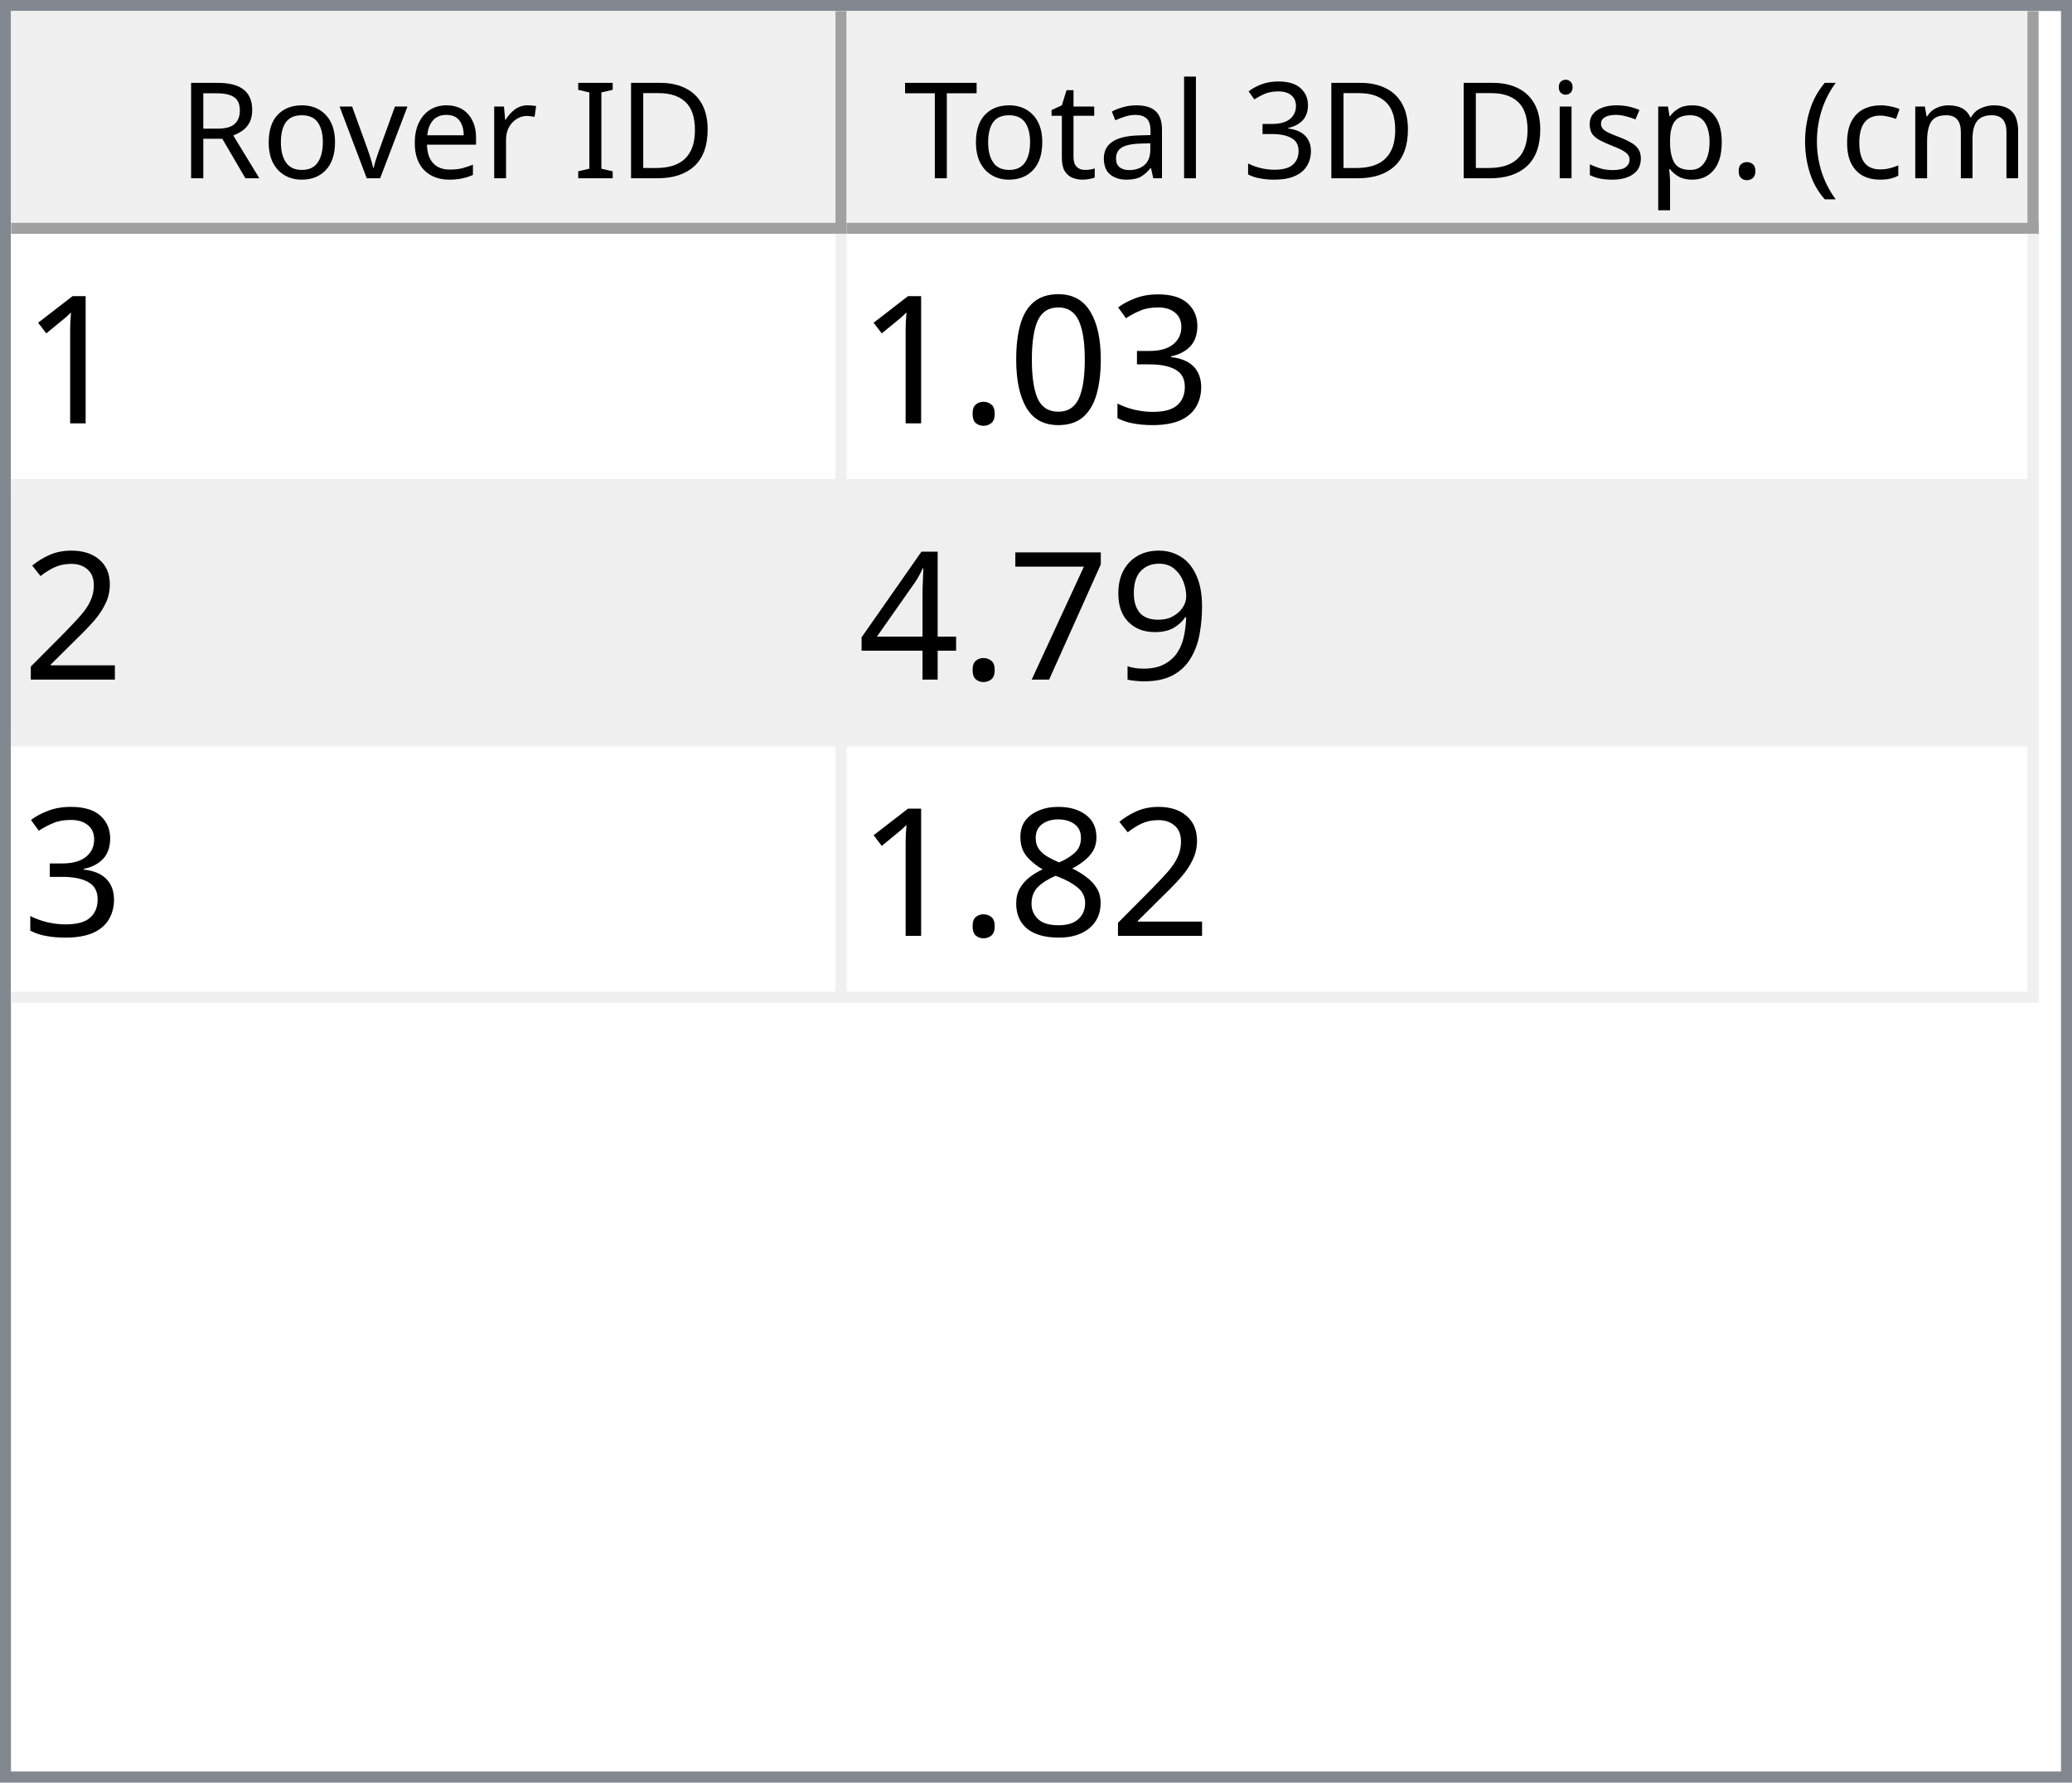
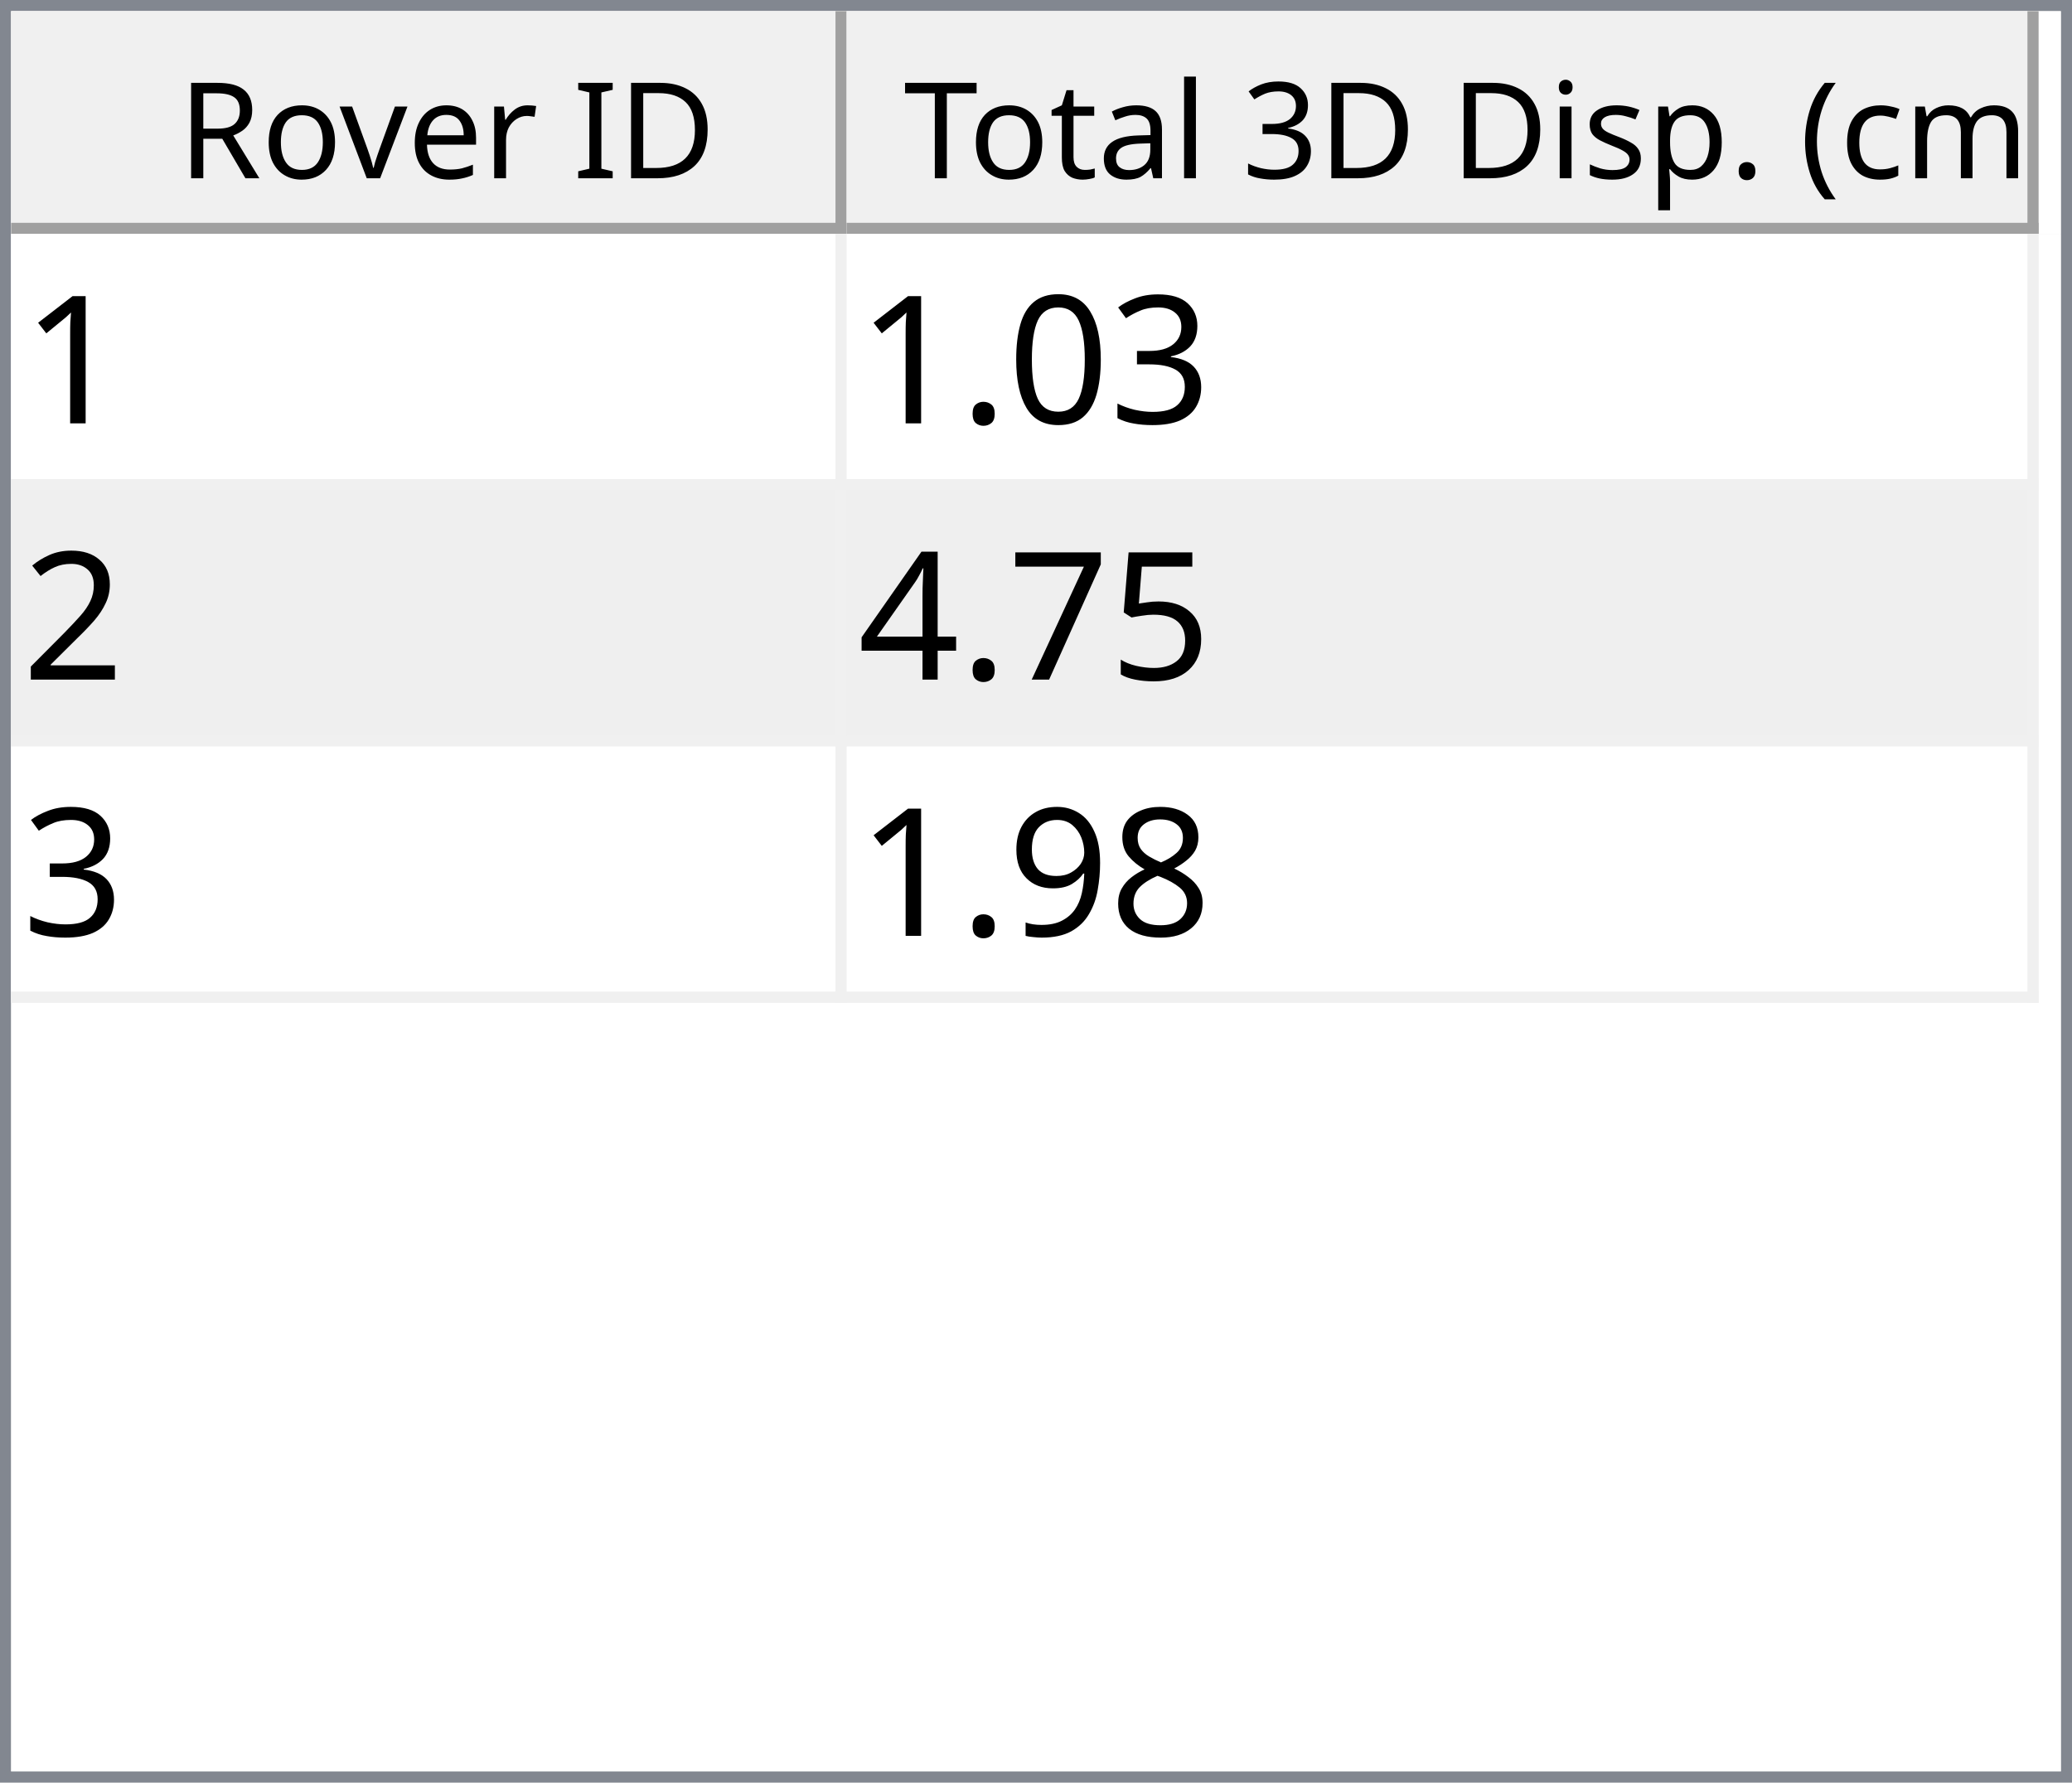
<svg xmlns="http://www.w3.org/2000/svg" style="fill-opacity:1; color-rendering:auto; color-interpolation:auto; text-rendering:auto; stroke:black; stroke-linecap:square; stroke-miterlimit:10; shape-rendering:auto; stroke-opacity:1; fill:black; stroke-dasharray:none; font-weight:normal; stroke-width:1; font-family:'Dialog'; font-style:normal; stroke-linejoin:miter; font-size:12px; stroke-dashoffset:0; image-rendering:auto;" width="186" height="160">
  <defs id="genericDefs" />
  <g>
    <defs id="defs1">
      <clipPath clipPathUnits="userSpaceOnUse" id="clipPath1">
        <path d="M0 0 L186 0 L186 160 L0 160 L0 0 Z" />
      </clipPath>
      <clipPath clipPathUnits="userSpaceOnUse" id="clipPath2">
        <path d="M0 0 L0 160 L186 160 L186 0 Z" />
      </clipPath>
      <clipPath clipPathUnits="userSpaceOnUse" id="clipPath3">
        <path d="M0 0 L0 20 L184 20 L184 0 Z" />
      </clipPath>
      <clipPath clipPathUnits="userSpaceOnUse" id="clipPath4">
        <path d="M0 0 L0 20 L75 20 L75 0 Z" />
      </clipPath>
      <clipPath clipPathUnits="userSpaceOnUse" id="clipPath5">
        <path d="M1 1 L1 19 L74 19 L74 1 Z" />
      </clipPath>
      <clipPath clipPathUnits="userSpaceOnUse" id="clipPath6">
        <path d="M0 0 L0 18 L73 18 L73 0 Z" />
      </clipPath>
      <clipPath clipPathUnits="userSpaceOnUse" id="clipPath7">
        <path d="M-0.5 -0.5 L-0.5 19.5 L74.5 19.5 L74.5 -0.5 Z" />
      </clipPath>
      <clipPath clipPathUnits="userSpaceOnUse" id="clipPath8">
        <path d="M0 0 L0 20 L107 20 L107 0 Z" />
      </clipPath>
      <clipPath clipPathUnits="userSpaceOnUse" id="clipPath9">
        <path d="M1 1 L1 19 L106 19 L106 1 Z" />
      </clipPath>
      <clipPath clipPathUnits="userSpaceOnUse" id="clipPath10">
        <path d="M0 0 L0 18 L105 18 L105 0 Z" />
      </clipPath>
      <clipPath clipPathUnits="userSpaceOnUse" id="clipPath11">
        <path d="M-0.5 -0.5 L-0.5 19.5 L106.5 19.5 L106.5 -0.5 Z" />
      </clipPath>
      <clipPath clipPathUnits="userSpaceOnUse" id="clipPath12">
        <path d="M0 0 L0 138 L184 138 L184 0 Z" />
      </clipPath>
      <clipPath clipPathUnits="userSpaceOnUse" id="clipPath13">
        <path d="M0 0 L0 69 L182 69 L182 0 Z" />
      </clipPath>
      <clipPath clipPathUnits="userSpaceOnUse" id="clipPath14">
        <path d="M-0.5 -0.5 L-0.5 68.5 L181.5 68.5 L181.5 -0.5 Z" />
      </clipPath>
      <clipPath clipPathUnits="userSpaceOnUse" id="clipPath15">
        <path d="M0 0 L0 22 L74 22 L74 0 Z" />
      </clipPath>
      <clipPath clipPathUnits="userSpaceOnUse" id="clipPath16">
        <path d="M0 0 L0 22 L106 22 L106 0 Z" />
      </clipPath>
      <font horiz-adv-x="64.551" id="font1">
        <font-face ascent="107.91" descent="25.098" units-per-em="100" style="font-style:normal; font-family:Segoe UI; font-weight:normal;" />
        <missing-glyph horiz-adv-x="64.551" d="M8.109 0 L8.109 68.266 L56.453 68.266 L56.453 0 L8.109 0 ZM15.328 7.234 L49.219 7.234 L49.219 61.031 L15.328 61.031 L15.328 7.234 Z" />
        <glyph unicode="D" horiz-adv-x="70.117" d="M9.188 0 L9.188 70.016 L28.516 70.016 Q65.531 70.016 65.531 35.891 Q65.531 19.672 55.25 9.836 Q44.969 0 27.734 0 L9.188 0 ZM17.391 62.594 L17.391 7.422 L27.828 7.422 Q41.609 7.422 49.273 14.797 Q56.938 22.172 56.938 35.688 Q56.938 62.594 28.328 62.594 L17.391 62.594 Z" />
        <glyph unicode="I" horiz-adv-x="26.611" d="M17.391 0 L9.188 0 L9.188 70.016 L17.391 70.016 L17.391 0 Z" />
        <glyph unicode=" " horiz-adv-x="27.393" d="" />
        <glyph unicode="r" horiz-adv-x="34.766" d="M34.188 41.891 Q32.078 43.5 28.125 43.5 Q23 43.5 19.555 38.672 Q16.109 33.844 16.109 25.484 L16.109 0 L8.109 0 L8.109 50 L16.109 50 L16.109 39.703 L16.312 39.703 Q18.016 44.969 21.531 47.922 Q25.047 50.875 29.391 50.875 Q32.516 50.875 34.188 50.203 L34.188 41.891 Z" />
        <glyph unicode="e" horiz-adv-x="52.295" d="M48.297 23 L12.984 23 Q13.188 14.656 17.484 10.109 Q21.781 5.562 29.297 5.562 Q37.75 5.562 44.828 11.141 L44.828 3.609 Q38.234 -1.172 27.391 -1.172 Q16.797 -1.172 10.742 5.641 Q4.688 12.453 4.688 24.812 Q4.688 36.469 11.305 43.82 Q17.922 51.172 27.734 51.172 Q37.547 51.172 42.922 44.828 Q48.297 38.484 48.297 27.203 L48.297 23 ZM40.094 29.781 Q40.047 36.719 36.75 40.578 Q33.453 44.438 27.594 44.438 Q21.922 44.438 17.969 40.383 Q14.016 36.328 13.094 29.781 L40.094 29.781 Z" />
        <glyph unicode="v" horiz-adv-x="47.9" d="M47.406 50 L27.484 0 L19.625 0 L0.688 50 L9.469 50 L22.172 13.672 Q23.578 9.672 23.922 6.688 L24.125 6.688 Q24.609 10.453 25.688 13.484 L38.969 50 L47.406 50 Z" />
        <glyph unicode="o" horiz-adv-x="58.594" d="M29 -1.172 Q17.922 -1.172 11.305 5.836 Q4.688 12.844 4.688 24.422 Q4.688 37.016 11.57 44.094 Q18.453 51.172 30.172 51.172 Q41.359 51.172 47.633 44.289 Q53.906 37.406 53.906 25.203 Q53.906 13.234 47.141 6.031 Q40.375 -1.172 29 -1.172 ZM29.594 44.438 Q21.875 44.438 17.383 39.188 Q12.891 33.938 12.891 24.703 Q12.891 15.828 17.43 10.695 Q21.969 5.562 29.594 5.562 Q37.359 5.562 41.531 10.594 Q45.703 15.625 45.703 24.906 Q45.703 34.281 41.531 39.359 Q37.359 44.438 29.594 44.438 Z" />
        <glyph unicode="R" horiz-adv-x="59.814" d="M59.375 0 L49.609 0 L37.891 19.625 Q36.281 22.359 34.766 24.289 Q33.25 26.219 31.664 27.438 Q30.078 28.656 28.25 29.219 Q26.422 29.781 24.125 29.781 L17.391 29.781 L17.391 0 L9.188 0 L9.188 70.016 L30.078 70.016 Q34.672 70.016 38.555 68.867 Q42.438 67.719 45.289 65.375 Q48.141 63.031 49.758 59.547 Q51.375 56.062 51.375 51.375 Q51.375 47.703 50.273 44.656 Q49.172 41.609 47.148 39.211 Q45.125 36.812 42.266 35.133 Q39.406 33.453 35.844 32.516 L35.844 32.328 Q37.594 31.547 38.891 30.547 Q40.188 29.547 41.359 28.18 Q42.531 26.812 43.68 25.078 Q44.828 23.344 46.234 21.047 L59.375 0 ZM17.391 62.594 L17.391 37.203 L28.516 37.203 Q31.594 37.203 34.203 38.133 Q36.812 39.062 38.719 40.797 Q40.625 42.531 41.703 45.047 Q42.781 47.562 42.781 50.688 Q42.781 56.297 39.141 59.445 Q35.5 62.594 28.609 62.594 L17.391 62.594 Z" />
        <glyph unicode=")" horiz-adv-x="30.176" d="M8.297 -15.922 L1.172 -15.922 Q16.406 2.344 16.406 26.812 Q16.406 51.469 1.078 70.016 L8.297 70.016 Q23.531 52.156 23.531 26.703 Q23.531 1.375 8.297 -15.922 Z" />
        <glyph unicode="m" horiz-adv-x="86.133" d="M79.109 0 L71.094 0 L71.094 28.719 Q71.094 37.016 68.531 40.727 Q65.969 44.438 59.906 44.438 Q54.781 44.438 51.195 39.75 Q47.609 35.062 47.609 28.516 L47.609 0 L39.594 0 L39.594 29.688 Q39.594 44.438 28.219 44.438 Q22.953 44.438 19.531 40.016 Q16.109 35.594 16.109 28.516 L16.109 0 L8.109 0 L8.109 50 L16.109 50 L16.109 42.094 L16.312 42.094 Q21.625 51.172 31.844 51.172 Q36.969 51.172 40.773 48.312 Q44.578 45.453 46 40.828 Q51.562 51.172 62.594 51.172 Q79.109 51.172 79.109 30.812 L79.109 0 Z" />
        <glyph unicode="c" horiz-adv-x="46.191" d="M42.188 2.297 Q36.422 -1.172 28.516 -1.172 Q17.828 -1.172 11.258 5.789 Q4.688 12.75 4.688 23.828 Q4.688 36.188 11.766 43.68 Q18.844 51.172 30.672 51.172 Q37.25 51.172 42.281 48.734 L42.281 40.531 Q36.719 44.438 30.375 44.438 Q22.703 44.438 17.797 38.945 Q12.891 33.453 12.891 24.516 Q12.891 15.719 17.508 10.641 Q22.125 5.562 29.891 5.562 Q36.422 5.562 42.188 9.906 L42.188 2.297 Z" />
        <glyph unicode="(" horiz-adv-x="30.176" d="M29.109 -15.922 L21.969 -15.922 Q6.844 1.375 6.844 26.703 Q6.844 52.156 21.969 70.016 L29.203 70.016 Q13.875 51.469 13.875 26.812 Q13.875 2.344 29.109 -15.922 Z" />
        <glyph unicode="." horiz-adv-x="21.68" d="M10.891 -1.078 Q8.641 -1.078 7.055 0.539 Q5.469 2.156 5.469 4.391 Q5.469 6.641 7.055 8.273 Q8.641 9.906 10.891 9.906 Q13.188 9.906 14.797 8.273 Q16.406 6.641 16.406 4.391 Q16.406 2.156 14.797 0.539 Q13.188 -1.078 10.891 -1.078 Z" />
        <glyph unicode="p" horiz-adv-x="58.789" d="M16.312 7.234 L16.109 7.234 L16.109 -23 L8.109 -23 L8.109 50 L16.109 50 L16.109 41.219 L16.312 41.219 Q22.219 51.172 33.594 51.172 Q43.266 51.172 48.688 44.461 Q54.109 37.75 54.109 26.469 Q54.109 13.922 48 6.375 Q41.891 -1.172 31.297 -1.172 Q21.578 -1.172 16.312 7.234 ZM16.109 27.391 L16.109 20.406 Q16.109 14.203 20.141 9.883 Q24.172 5.562 30.375 5.562 Q37.641 5.562 41.773 11.133 Q45.906 16.703 45.906 26.609 Q45.906 34.969 42.047 39.703 Q38.188 44.438 31.594 44.438 Q24.609 44.438 20.359 39.578 Q16.109 34.719 16.109 27.391 Z" />
        <glyph unicode="s" horiz-adv-x="42.432" d="M5.078 1.812 L5.078 10.406 Q11.625 5.562 19.484 5.562 Q30.031 5.562 30.031 12.594 Q30.031 14.594 29.125 15.992 Q28.219 17.391 26.68 18.461 Q25.141 19.531 23.07 20.383 Q21 21.234 18.609 22.172 Q15.281 23.484 12.766 24.828 Q10.25 26.172 8.57 27.859 Q6.891 29.547 6.031 31.695 Q5.172 33.844 5.172 36.719 Q5.172 40.234 6.789 42.945 Q8.406 45.656 11.086 47.484 Q13.766 49.312 17.211 50.242 Q20.656 51.172 24.312 51.172 Q30.812 51.172 35.938 48.922 L35.938 40.828 Q30.422 44.438 23.25 44.438 Q21 44.438 19.195 43.922 Q17.391 43.406 16.094 42.477 Q14.797 41.547 14.086 40.258 Q13.375 38.969 13.375 37.406 Q13.375 35.453 14.086 34.133 Q14.797 32.812 16.164 31.789 Q17.531 30.766 19.484 29.938 Q21.438 29.109 23.922 28.125 Q27.25 26.859 29.883 25.516 Q32.516 24.172 34.375 22.484 Q36.234 20.797 37.234 18.602 Q38.234 16.406 38.234 13.375 Q38.234 9.672 36.602 6.938 Q34.969 4.203 32.234 2.398 Q29.5 0.594 25.93 -0.289 Q22.359 -1.172 18.453 -1.172 Q10.75 -1.172 5.078 1.812 Z" />
        <glyph unicode="i" horiz-adv-x="24.219" d="M12.203 62.703 Q10.062 62.703 8.547 64.164 Q7.031 65.625 7.031 67.875 Q7.031 70.125 8.547 71.609 Q10.062 73.094 12.203 73.094 Q14.406 73.094 15.945 71.609 Q17.484 70.125 17.484 67.875 Q17.484 65.719 15.945 64.211 Q14.406 62.703 12.203 62.703 ZM16.109 0 L8.109 0 L8.109 50 L16.109 50 L16.109 0 Z" />
        <glyph unicode="3" horiz-adv-x="53.906" d="M46.531 19.828 Q46.531 15.094 44.75 11.211 Q42.969 7.328 39.719 4.57 Q36.469 1.812 31.93 0.297 Q27.391 -1.219 21.922 -1.219 Q11.922 -1.219 6 2.594 L6 11.188 Q13.094 5.609 22.219 5.609 Q25.875 5.609 28.828 6.539 Q31.781 7.469 33.906 9.227 Q36.031 10.984 37.18 13.477 Q38.328 15.969 38.328 19.094 Q38.328 32.812 18.797 32.812 L12.984 32.812 L12.984 39.594 L18.5 39.594 Q35.797 39.594 35.797 52.484 Q35.797 64.406 22.609 64.406 Q15.188 64.406 8.688 59.422 L8.688 67.188 Q15.375 71.188 24.609 71.188 Q29 71.188 32.57 69.969 Q36.141 68.75 38.68 66.555 Q41.219 64.359 42.609 61.281 Q44 58.203 44 54.5 Q44 40.672 30.031 36.719 L30.031 36.531 Q33.594 36.141 36.625 34.797 Q39.656 33.453 41.852 31.305 Q44.047 29.156 45.289 26.25 Q46.531 23.344 46.531 19.828 Z" />
        <glyph unicode="l" horiz-adv-x="24.219" d="M16.109 0 L8.109 0 L8.109 74.031 L16.109 74.031 L16.109 0 Z" />
        <glyph unicode="a" horiz-adv-x="50.879" d="M43.891 0 L35.891 0 L35.891 7.812 L35.688 7.812 Q30.469 -1.172 20.312 -1.172 Q12.844 -1.172 8.617 2.781 Q4.391 6.734 4.391 13.281 Q4.391 27.297 20.906 29.594 L35.891 31.688 Q35.891 44.438 25.594 44.438 Q16.547 44.438 9.281 38.281 L9.281 46.484 Q16.656 51.172 26.266 51.172 Q43.891 51.172 43.891 32.516 L43.891 0 ZM35.891 25.297 L23.828 23.641 Q18.266 22.859 15.43 20.875 Q12.594 18.891 12.594 13.875 Q12.594 10.203 15.211 7.883 Q17.828 5.562 22.172 5.562 Q28.125 5.562 32.008 9.742 Q35.891 13.922 35.891 20.312 L35.891 25.297 Z" />
        <glyph unicode="t" horiz-adv-x="33.887" d="M31.297 0.484 Q28.469 -1.078 23.828 -1.078 Q10.688 -1.078 10.688 13.578 L10.688 43.172 L2.094 43.172 L2.094 50 L10.688 50 L10.688 62.203 L18.703 64.797 L18.703 50 L31.297 50 L31.297 43.172 L18.703 43.172 L18.703 14.984 Q18.703 9.969 20.414 7.82 Q22.125 5.672 26.078 5.672 Q29.109 5.672 31.297 7.328 L31.297 0.484 Z" />
        <glyph unicode="T" horiz-adv-x="52.393" d="M50.594 62.594 L30.375 62.594 L30.375 0 L22.172 0 L22.172 62.594 L2 62.594 L2 70.016 L50.594 70.016 L50.594 62.594 Z" />
      </font>
      <font horiz-adv-x="75.0" id="font2">
        <font-face ascent="100.537" descent="21.973" units-per-em="100" style="font-style:normal; font-family:sans-serif; font-weight:normal;" />
        <missing-glyph horiz-adv-x="75.0" d="M12.5 0 L12.5 62.5 L62.5 62.5 L62.5 0 L12.5 0 ZM14.062 1.562 L60.938 1.562 L60.938 60.938 L14.062 60.938 L14.062 1.562 Z" />
        <glyph unicode="1" horiz-adv-x="55.615" d="M37.25 0 L28.469 0 L28.469 56 Q25.297 52.984 20.141 49.953 Q14.984 46.922 10.891 45.406 L10.891 53.906 Q18.266 57.375 23.781 62.305 Q29.297 67.234 31.594 71.875 L37.25 71.875 L37.25 0 Z" />
        <glyph unicode="3" horiz-adv-x="55.615" d="M4.203 18.891 L12.984 20.062 Q14.5 12.594 18.141 9.297 Q21.781 6 27 6 Q33.203 6 37.477 10.297 Q41.75 14.594 41.75 20.953 Q41.75 27 37.797 30.93 Q33.844 34.859 27.734 34.859 Q25.25 34.859 21.531 33.891 L22.516 41.609 Q23.391 41.5 23.922 41.5 Q29.547 41.5 34.039 44.43 Q38.531 47.359 38.531 53.469 Q38.531 58.297 35.258 61.477 Q31.984 64.656 26.812 64.656 Q21.688 64.656 18.266 61.43 Q14.844 58.203 13.875 51.766 L5.078 53.328 Q6.688 62.156 12.398 67.016 Q18.109 71.875 26.609 71.875 Q32.469 71.875 37.398 69.359 Q42.328 66.844 44.945 62.5 Q47.562 58.156 47.562 53.266 Q47.562 48.641 45.07 44.828 Q42.578 41.016 37.703 38.766 Q44.047 37.312 47.562 32.695 Q51.078 28.078 51.078 21.141 Q51.078 11.766 44.242 5.25 Q37.406 -1.266 26.953 -1.266 Q17.531 -1.266 11.305 4.352 Q5.078 9.969 4.203 18.891 Z" />
        <glyph unicode="0" horiz-adv-x="55.615" d="M4.156 35.297 Q4.156 48 6.766 55.742 Q9.375 63.484 14.523 67.68 Q19.672 71.875 27.484 71.875 Q33.25 71.875 37.594 69.555 Q41.938 67.234 44.773 62.867 Q47.609 58.5 49.219 52.227 Q50.828 45.953 50.828 35.297 Q50.828 22.703 48.242 14.969 Q45.656 7.234 40.508 3.008 Q35.359 -1.219 27.484 -1.219 Q17.141 -1.219 11.234 6.203 Q4.156 15.141 4.156 35.297 ZM13.188 35.297 Q13.188 17.672 17.312 11.836 Q21.438 6 27.484 6 Q33.547 6 37.672 11.859 Q41.797 17.719 41.797 35.297 Q41.797 52.984 37.672 58.789 Q33.547 64.594 27.391 64.594 Q21.344 64.594 17.719 59.469 Q13.188 52.938 13.188 35.297 Z" />
        <glyph unicode="." horiz-adv-x="27.783" d="M9.078 0 L9.078 10.016 L19.094 10.016 L19.094 0 L9.078 0 Z" />
        <glyph unicode="2" horiz-adv-x="55.615" d="M50.344 8.453 L50.344 0 L3.031 0 Q2.938 3.172 4.047 6.109 Q5.859 10.938 9.836 15.625 Q13.812 20.312 21.344 26.469 Q33.016 36.031 37.117 41.625 Q41.219 47.219 41.219 52.203 Q41.219 57.422 37.477 61.008 Q33.734 64.594 27.734 64.594 Q21.391 64.594 17.578 60.789 Q13.766 56.984 13.719 50.25 L4.688 51.172 Q5.609 61.281 11.664 66.578 Q17.719 71.875 27.938 71.875 Q38.234 71.875 44.242 66.164 Q50.25 60.453 50.25 52 Q50.25 47.703 48.492 43.555 Q46.734 39.406 42.656 34.812 Q38.578 30.219 29.109 22.219 Q21.188 15.578 18.945 13.211 Q16.703 10.844 15.234 8.453 L50.344 8.453 Z" />
-         <glyph unicode="9" horiz-adv-x="55.615" d="M5.469 16.547 L13.922 17.328 Q14.984 11.375 18.016 8.688 Q21.047 6 25.781 6 Q29.828 6 32.883 7.859 Q35.938 9.719 37.891 12.82 Q39.844 15.922 41.164 21.195 Q42.484 26.469 42.484 31.938 Q42.484 32.516 42.438 33.688 Q39.797 29.5 35.234 26.883 Q30.672 24.266 25.344 24.266 Q16.453 24.266 10.305 30.711 Q4.156 37.156 4.156 47.703 Q4.156 58.594 10.578 65.234 Q17 71.875 26.656 71.875 Q33.641 71.875 39.43 68.117 Q45.219 64.359 48.219 57.398 Q51.219 50.438 51.219 37.25 Q51.219 23.531 48.242 15.406 Q45.266 7.281 39.383 3.031 Q33.5 -1.219 25.594 -1.219 Q17.188 -1.219 11.867 3.445 Q6.547 8.109 5.469 16.547 ZM41.453 48.141 Q41.453 55.719 37.43 60.156 Q33.406 64.594 27.734 64.594 Q21.875 64.594 17.531 59.812 Q13.188 55.031 13.188 47.406 Q13.188 40.578 17.312 36.305 Q21.438 32.031 27.484 32.031 Q33.594 32.031 37.523 36.305 Q41.453 40.578 41.453 48.141 Z" />
+         <glyph unicode="5" horiz-adv-x="55.615" d="M4.156 18.75 L13.375 19.531 Q14.406 12.797 18.141 9.398 Q21.875 6 27.156 6 Q33.5 6 37.891 10.789 Q42.281 15.578 42.281 23.484 Q42.281 31 38.062 35.352 Q33.844 39.703 27 39.703 Q22.75 39.703 19.336 37.773 Q15.922 35.844 13.969 32.766 L5.719 33.844 L12.641 70.609 L48.25 70.609 L48.25 62.203 L19.672 62.203 L15.828 42.969 Q22.266 47.469 29.344 47.469 Q38.719 47.469 45.164 40.969 Q51.609 34.469 51.609 24.266 Q51.609 14.547 45.953 7.469 Q39.062 -1.219 27.156 -1.219 Q17.391 -1.219 11.211 4.25 Q5.031 9.719 4.156 18.75 Z" />
        <glyph unicode="7" horiz-adv-x="55.615" d="M4.734 62.203 L4.734 70.656 L51.078 70.656 L51.078 63.812 Q44.234 56.547 37.523 44.484 Q30.812 32.422 27.156 19.672 Q24.516 10.688 23.781 0 L14.75 0 Q14.891 8.453 18.062 20.414 Q21.234 32.375 27.172 43.484 Q33.109 54.594 39.797 62.203 L4.734 62.203 Z" />
        <glyph unicode="4" horiz-adv-x="55.615" d="M32.328 0 L32.328 17.141 L1.266 17.141 L1.266 25.203 L33.938 71.578 L41.109 71.578 L41.109 25.203 L50.781 25.203 L50.781 17.141 L41.109 17.141 L41.109 0 L32.328 0 ZM32.328 25.203 L32.328 57.469 L9.906 25.203 L32.328 25.203 Z" />
        <glyph unicode="8" horiz-adv-x="55.615" d="M17.672 38.812 Q12.203 40.828 9.57 44.539 Q6.938 48.25 6.938 53.422 Q6.938 61.234 12.555 66.555 Q18.172 71.875 27.484 71.875 Q36.859 71.875 42.578 66.43 Q48.297 60.984 48.297 53.172 Q48.297 48.188 45.68 44.508 Q43.062 40.828 37.75 38.812 Q44.344 36.672 47.781 31.883 Q51.219 27.094 51.219 20.453 Q51.219 11.281 44.727 5.031 Q38.234 -1.219 27.641 -1.219 Q17.047 -1.219 10.547 5.055 Q4.047 11.328 4.047 20.703 Q4.047 27.688 7.594 32.398 Q11.141 37.109 17.672 38.812 ZM15.922 53.719 Q15.922 48.641 19.195 45.414 Q22.469 42.188 27.688 42.188 Q32.766 42.188 36.016 45.383 Q39.266 48.578 39.266 53.219 Q39.266 58.062 35.914 61.359 Q32.562 64.656 27.594 64.656 Q22.562 64.656 19.242 61.43 Q15.922 58.203 15.922 53.719 ZM13.094 20.656 Q13.094 16.891 14.875 13.375 Q16.656 9.859 20.172 7.93 Q23.688 6 27.734 6 Q34.031 6 38.133 10.055 Q42.234 14.109 42.234 20.359 Q42.234 26.703 38.016 30.859 Q33.797 35.016 27.438 35.016 Q21.234 35.016 17.164 30.914 Q13.094 26.812 13.094 20.656 Z" />
+         <glyph unicode="9" horiz-adv-x="55.615" d="M5.469 16.547 L13.922 17.328 Q14.984 11.375 18.016 8.688 Q21.047 6 25.781 6 Q29.828 6 32.883 7.859 Q35.938 9.719 37.891 12.82 Q39.844 15.922 41.164 21.195 Q42.484 26.469 42.484 31.938 Q42.484 32.516 42.438 33.688 Q39.797 29.5 35.234 26.883 Q30.672 24.266 25.344 24.266 Q16.453 24.266 10.305 30.711 Q4.156 37.156 4.156 47.703 Q4.156 58.594 10.578 65.234 Q17 71.875 26.656 71.875 Q33.641 71.875 39.43 68.117 Q45.219 64.359 48.219 57.398 Q51.219 50.438 51.219 37.25 Q51.219 23.531 48.242 15.406 Q45.266 7.281 39.383 3.031 Q33.5 -1.219 25.594 -1.219 Q17.188 -1.219 11.867 3.445 Q6.547 8.109 5.469 16.547 ZM41.453 48.141 Q41.453 55.719 37.43 60.156 Q33.406 64.594 27.734 64.594 Q21.875 64.594 17.531 59.812 Q13.188 55.031 13.188 47.406 Q13.188 40.578 17.312 36.305 Q21.438 32.031 27.484 32.031 Q33.594 32.031 37.523 36.305 Q41.453 40.578 41.453 48.141 Z" />
      </font>
    </defs>
    <g style="fill:white; stroke:white;">
      <rect x="0" y="0" width="186" style="clip-path:url(#clipPath1); stroke:none;" height="160" />
    </g>
    <g style="fill:white; text-rendering:optimizeSpeed; color-rendering:optimizeSpeed; image-rendering:optimizeSpeed; shape-rendering:crispEdges; stroke:white; color-interpolation:sRGB;">
      <rect x="0" width="186" height="160" y="0" style="stroke:none;" />
      <path style="stroke:none;" d="M0 160 L186 160 L186 0 L0 0 Z" />
    </g>
    <g style="fill:rgb(240,240,240); font-family:'Segoe UI'; stroke:rgb(240,240,240);">
      <rect x="0" y="0" width="186" style="clip-path:url(#clipPath2); stroke:none;" height="160" />
    </g>
    <g style="fill:rgb(130,135,144); font-family:'Segoe UI'; stroke:rgb(130,135,144);">
      <path d="M0 0 L186 0 L186 160 L0 160 L0 0 ZM1 1 L185 1 L185 159 L1 159 L1 1 Z" style="fill-rule:evenodd; clip-path:url(#clipPath2); stroke:none;" />
    </g>
    <g style="fill:white; font-family:'Segoe UI'; stroke:white;" transform="translate(1,1)">
      <rect x="0" y="0" width="184" style="clip-path:url(#clipPath3); stroke:none;" height="20" />
    </g>
    <g style="fill:rgb(240,240,240); font-family:'Segoe UI'; stroke:rgb(240,240,240);" transform="translate(1,1)">
      <rect x="0" y="0" width="75" style="clip-path:url(#clipPath4); stroke:none;" height="20" />
    </g>
    <g style="font-family:'Segoe UI';" transform="translate(2,2)">
      <text x="14" xml:space="preserve" y="14" style="clip-path:url(#clipPath6); stroke:none;">Rover ID</text>
    </g>
    <g style="fill:rgb(160,160,160); font-family:'Segoe UI'; stroke:rgb(160,160,160); stroke-linejoin:bevel;" transform="translate(1.5,1.5)">
      <line x1="74" x2="74" y1="0" style="fill:none; clip-path:url(#clipPath7);" y2="19" />
    </g>
    <g style="fill:rgb(160,160,160); font-family:'Segoe UI'; stroke:rgb(160,160,160); stroke-linejoin:bevel;" transform="matrix(1,0,0,1,1,1) translate(0.5,0.5)">
      <line x1="0" x2="74" y1="19" style="fill:none; clip-path:url(#clipPath7);" y2="19" />
    </g>
    <g style="fill:rgb(240,240,240); font-family:'Segoe UI'; stroke:rgb(240,240,240);" transform="translate(76,1)">
      <rect x="0" y="0" width="107" style="clip-path:url(#clipPath8); stroke:none;" height="20" />
    </g>
    <g style="font-family:'Segoe UI';" transform="translate(77,2)">
      <text x="1" xml:space="preserve" y="14" style="clip-path:url(#clipPath10); stroke:none;"> Total 3D Disp. (cm)</text>
    </g>
    <g style="fill:rgb(160,160,160); font-family:'Segoe UI'; stroke:rgb(160,160,160); stroke-linejoin:bevel;" transform="translate(76.5,1.5)">
      <line x1="106" x2="106" y1="0" style="fill:none; clip-path:url(#clipPath11);" y2="19" />
    </g>
    <g style="fill:rgb(160,160,160); font-family:'Segoe UI'; stroke:rgb(160,160,160); stroke-linejoin:bevel;" transform="matrix(1,0,0,1,76,1) translate(0.5,0.5)">
      <line x1="0" x2="106" y1="19" style="fill:none; clip-path:url(#clipPath11);" y2="19" />
    </g>
    <g style="fill:white; font-family:'Segoe UI'; stroke:white;" transform="translate(1,21)">
      <rect x="0" y="0" width="184" style="clip-path:url(#clipPath12); stroke:none;" height="138" />
    </g>
    <g style="fill:rgb(240,240,240); font-size:16px; font-family:sans-serif; stroke:rgb(240,240,240);" transform="translate(1,21)">
      <rect x="0" y="0" width="182" style="clip-path:url(#clipPath13); stroke:none;" height="69" />
      <line transform="translate(0.5,0.5)" x1="0" x2="181" y1="22" style="clip-path:url(#clipPath14); fill:none; stroke-linejoin:bevel;" y2="22" />
    </g>
    <g transform="matrix(1,0,0,1,1,21) translate(0.5,0.5)" style="fill:rgb(240,240,240); font-size:16px; font-family:sans-serif; stroke:rgb(240,240,240); stroke-linejoin:bevel;">
      <line x1="0" x2="181" y1="45" style="fill:none; clip-path:url(#clipPath14);" y2="45" />
    </g>
    <g transform="matrix(1,0,0,1,1,21) translate(0.5,0.5)" style="fill:rgb(240,240,240); font-size:16px; font-family:sans-serif; stroke:rgb(240,240,240); stroke-linejoin:bevel;">
      <line x1="0" x2="181" y1="68" style="fill:none; clip-path:url(#clipPath14);" y2="68" />
    </g>
    <g transform="matrix(1,0,0,1,1,21) translate(0.5,0.5)" style="fill:rgb(240,240,240); font-size:16px; font-family:sans-serif; stroke:rgb(240,240,240); stroke-linejoin:bevel;">
      <line x1="74" x2="74" y1="0" style="fill:none; clip-path:url(#clipPath14);" y2="68" />
    </g>
    <g transform="matrix(1,0,0,1,1,21) translate(0.5,0.5)" style="fill:rgb(240,240,240); font-size:16px; font-family:sans-serif; stroke:rgb(240,240,240); stroke-linejoin:bevel;">
      <line x1="181" x2="181" y1="0" style="fill:none; clip-path:url(#clipPath14);" y2="68" />
    </g>
    <g style="fill:white; font-size:16px; font-family:sans-serif; stroke:white;" transform="matrix(1,0,0,1,1,21)">
      <rect x="0" y="0" width="74" style="clip-path:url(#clipPath15); stroke:none;" height="22" />
      <text x="1" y="17" style="fill:black; clip-path:url(#clipPath15); stroke:none;" xml:space="preserve">1</text>
    </g>
    <g style="fill:white; font-size:16px; font-family:sans-serif; stroke:white;" transform="matrix(1,0,0,1,1,21) translate(75,0)">
      <rect x="0" y="0" width="106" style="clip-path:url(#clipPath16); stroke:none;" height="22" />
      <text x="1" y="17" style="fill:black; clip-path:url(#clipPath16); stroke:none;" xml:space="preserve">1.03</text>
    </g>
    <g style="fill:rgb(239,239,239); font-size:16px; font-family:sans-serif; stroke:rgb(239,239,239);" transform="matrix(1,0,0,1,1,21) translate(0,23)">
      <rect x="0" y="0" width="74" style="clip-path:url(#clipPath15); stroke:none;" height="22" />
      <text x="1" y="17" style="fill:black; clip-path:url(#clipPath15); stroke:none;" xml:space="preserve">2</text>
    </g>
    <g style="fill:rgb(239,239,239); font-size:16px; font-family:sans-serif; stroke:rgb(239,239,239);" transform="matrix(1,0,0,1,1,21) translate(75,23)">
      <rect x="0" y="0" width="106" style="clip-path:url(#clipPath16); stroke:none;" height="22" />
-       <text x="1" y="17" style="fill:black; clip-path:url(#clipPath16); stroke:none;" xml:space="preserve">4.79</text>
+       <text x="1" y="17" style="fill:black; clip-path:url(#clipPath16); stroke:none;" xml:space="preserve">4.75</text>
    </g>
    <g style="fill:white; font-size:16px; font-family:sans-serif; stroke:white;" transform="matrix(1,0,0,1,1,21) translate(0,46)">
      <rect x="0" y="0" width="74" style="clip-path:url(#clipPath15); stroke:none;" height="22" />
      <text x="1" y="17" style="fill:black; clip-path:url(#clipPath15); stroke:none;" xml:space="preserve">3</text>
    </g>
    <g style="fill:white; font-size:16px; font-family:sans-serif; stroke:white;" transform="matrix(1,0,0,1,1,21) translate(75,46)">
      <rect x="0" y="0" width="106" style="clip-path:url(#clipPath16); stroke:none;" height="22" />
-       <text x="1" y="17" style="fill:black; clip-path:url(#clipPath16); stroke:none;" xml:space="preserve">1.82</text>
+       <text x="1" y="17" style="fill:black; clip-path:url(#clipPath16); stroke:none;" xml:space="preserve">1.98</text>
    </g>
  </g>
</svg>
